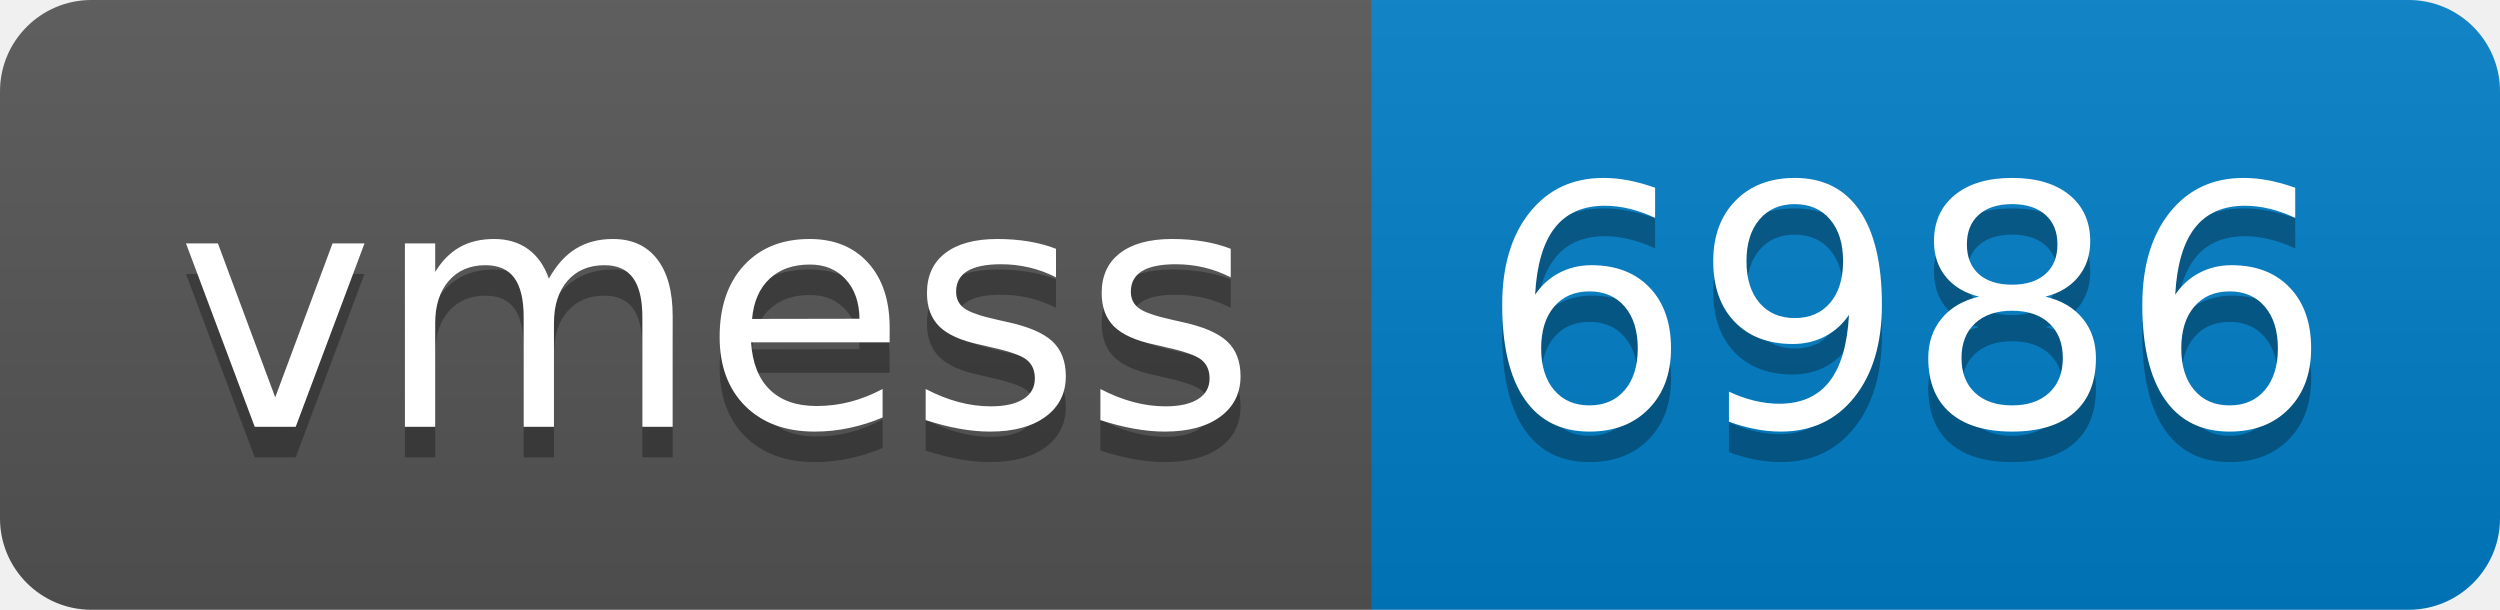
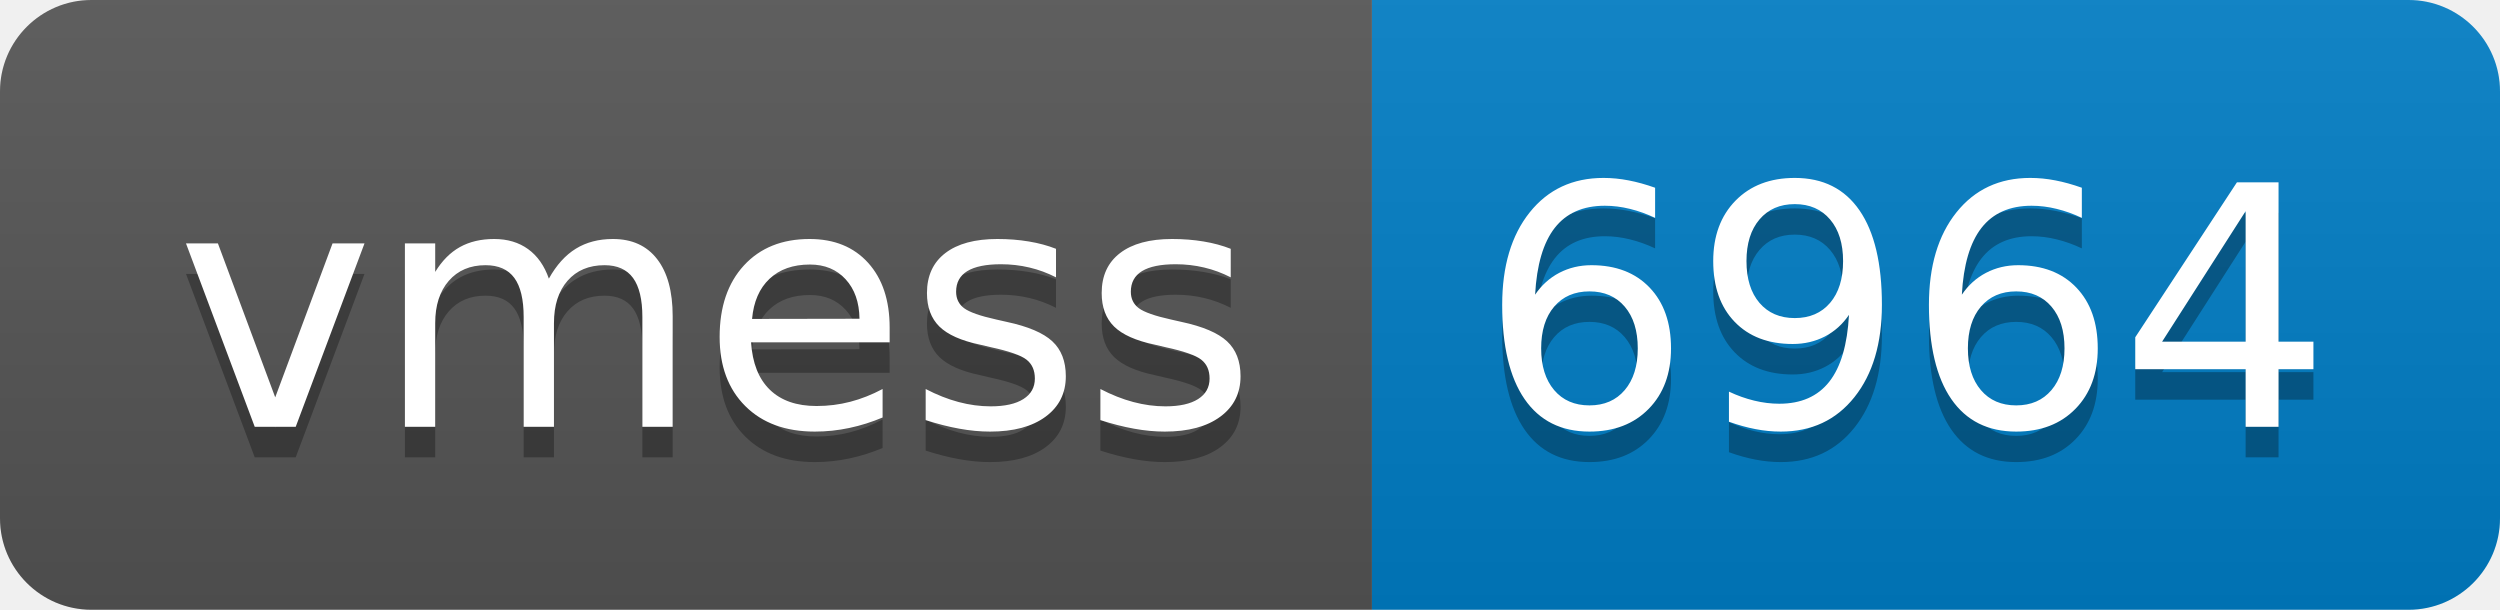
- <svg xmlns="http://www.w3.org/2000/svg" width="82" height="20" role="img" aria-label="vmess: 6986">
+ <svg xmlns="http://www.w3.org/2000/svg" width="82" height="20" role="img" aria-label="vmess: 6964">
  <linearGradient id="s" x2="0" y2="100%">
    <stop offset="0" stop-color="#bbb" stop-opacity=".1" />
    <stop offset="1" stop-opacity=".1" />
  </linearGradient>
  <clipPath id="r">
    <rect width="82" height="20" rx="3" fill="#fff" />
  </clipPath>
  <g clip-path="url(#r)">
    <rect width="45" height="20" fill="#555" />
    <rect x="45" width="37" height="20" fill="#007ec6" />
    <rect width="82" height="20" fill="url(#s)" />
  </g>
  <g fill="#fff" text-anchor="middle" font-family="Verdana,Geneva,DejaVu Sans,sans-serif" text-rendering="geometricPrecision" font-size="110">
    <text aria-hidden="true" x="235" y="150" fill="#010101" fill-opacity=".3" transform="scale(.1)" textLength="350">vmess</text>
    <text x="235" y="140" transform="scale(.1)" fill="#fff" textLength="350">vmess</text>
-     <text aria-hidden="true" x="625" y="150" fill="#010101" fill-opacity=".3" transform="scale(.1)" textLength="270">6986</text>
-     <text x="625" y="140" transform="scale(.1)" fill="#fff" textLength="270">6986</text>
+     <text aria-hidden="true" x="625" y="150" fill="#010101" fill-opacity=".3" transform="scale(.1)" textLength="270">6964</text>
+     <text x="625" y="140" transform="scale(.1)" fill="#fff" textLength="270">6964</text>
  </g>
</svg>
